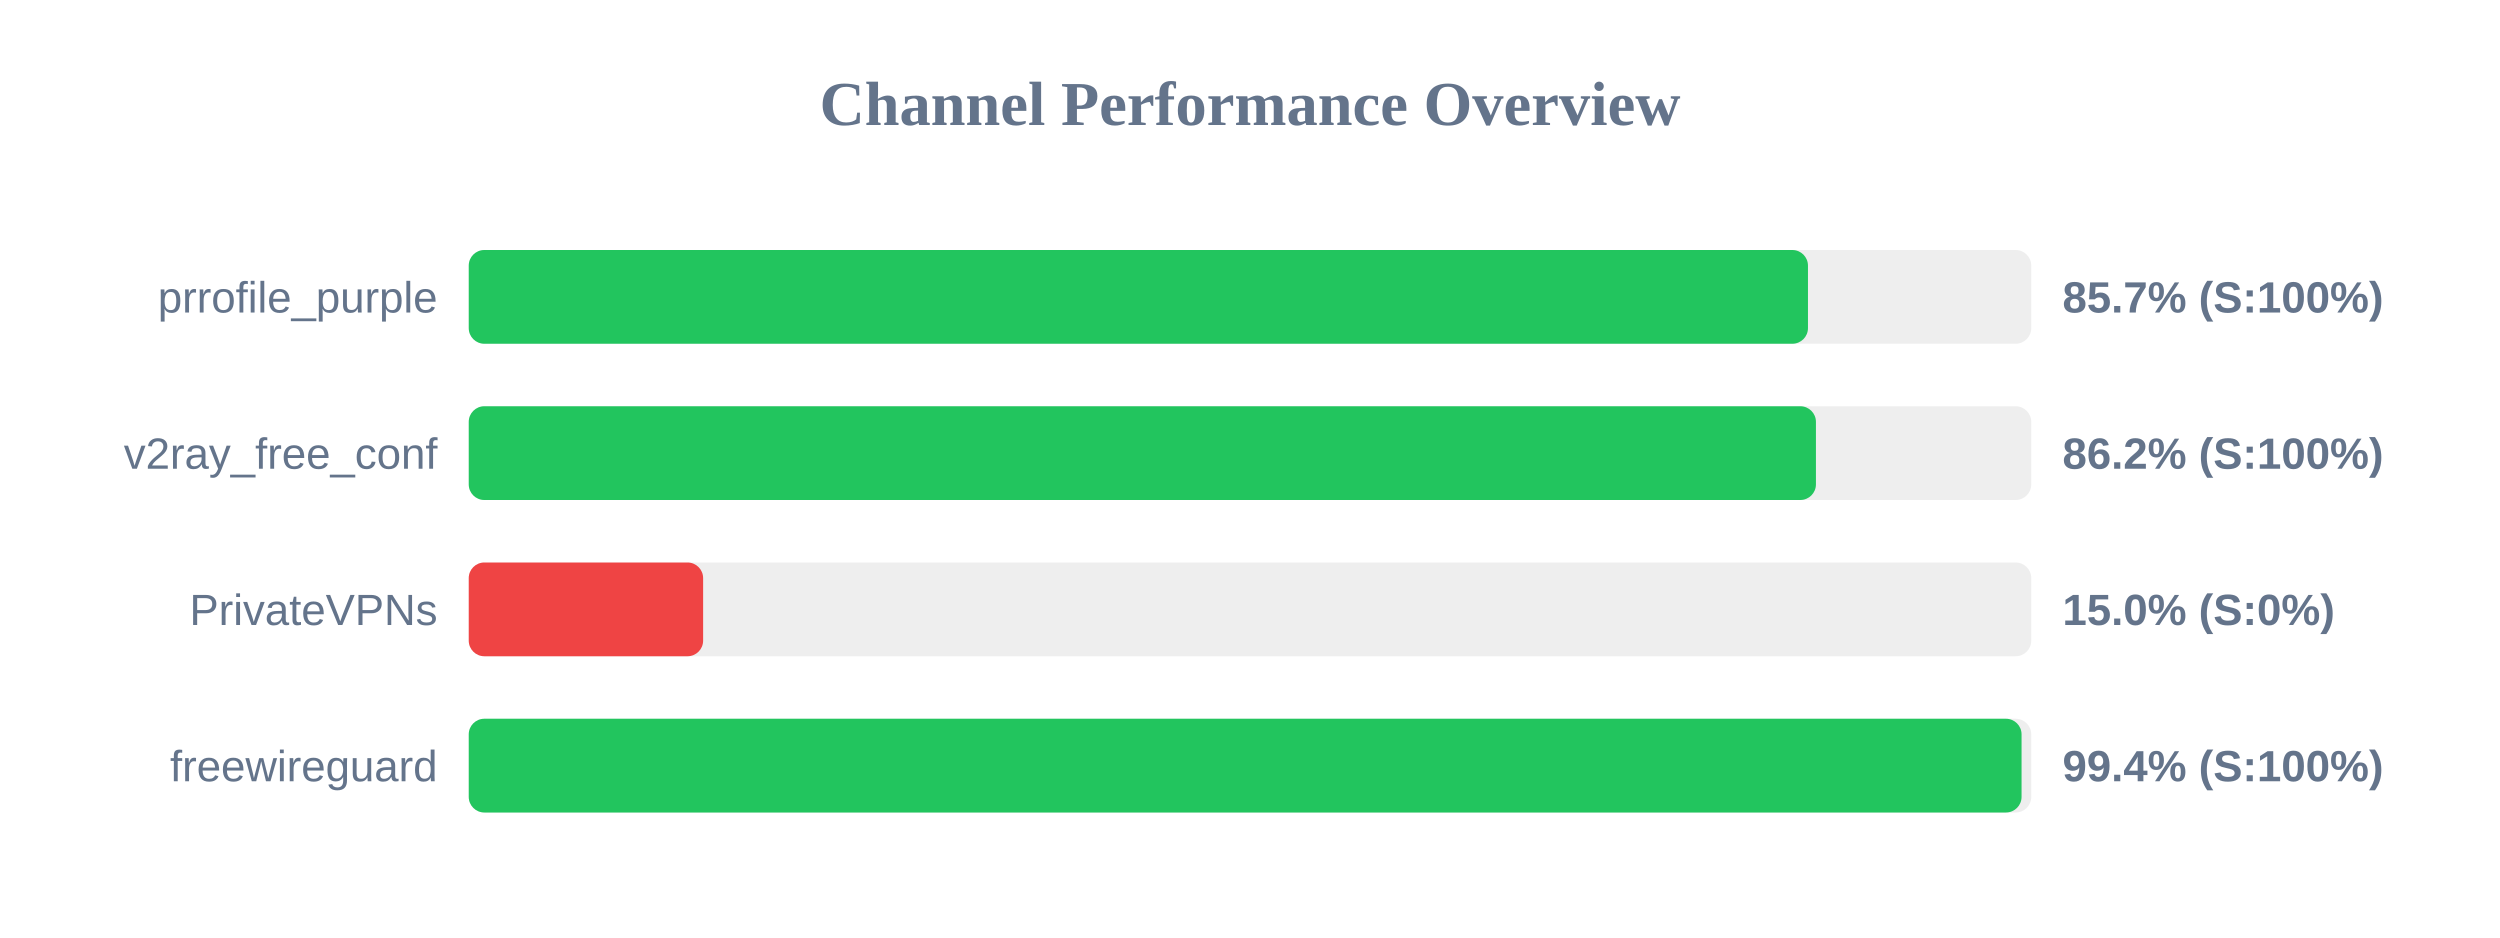
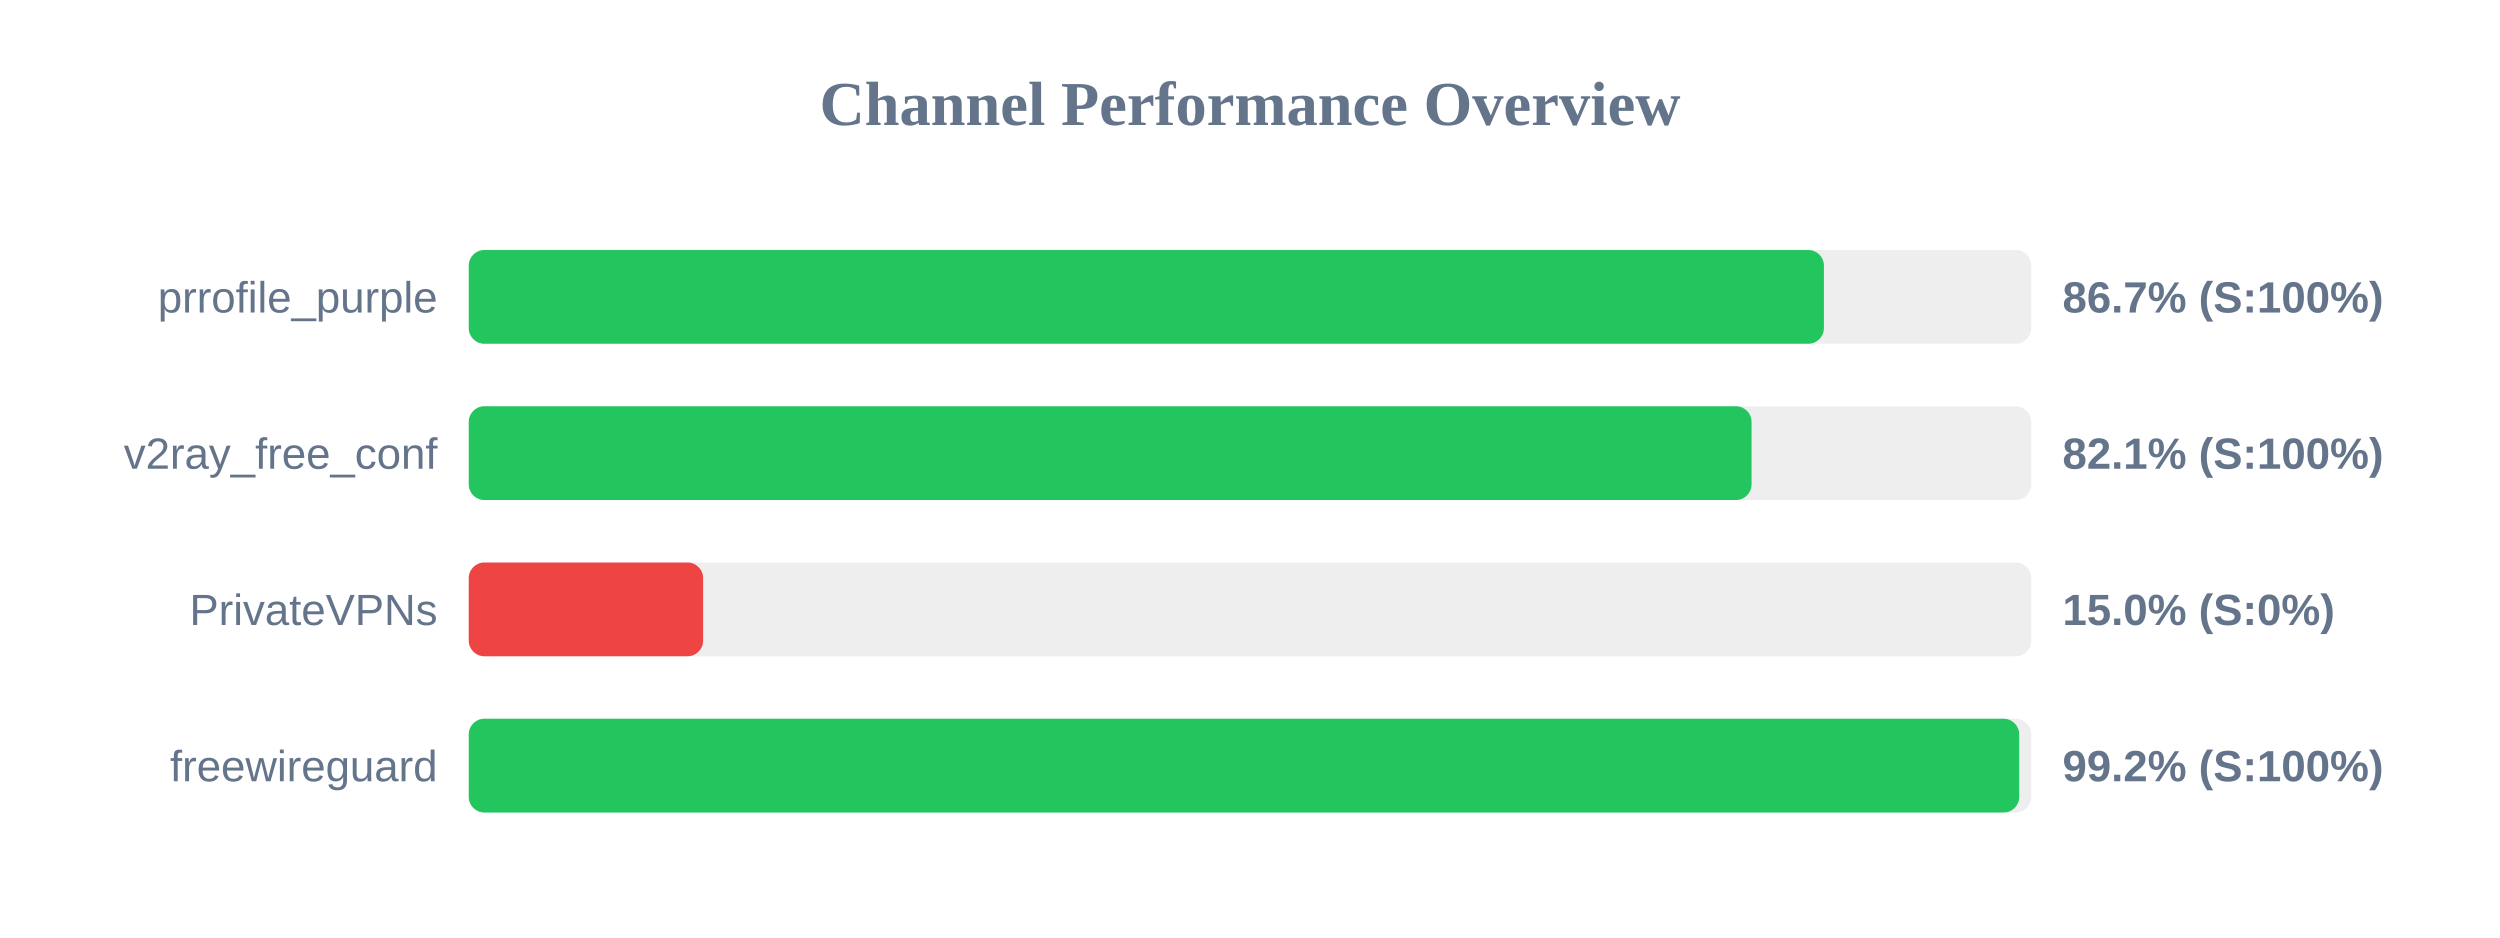
<svg xmlns="http://www.w3.org/2000/svg" width="800" height="300" version="1.1">
  <style>
        .row { font: 14px Arial; fill: #64748b; }
        .score { font: bold 14px Arial; fill: #64748b; }
    </style>
  <text x="400" y="40" text-anchor="middle" font-size="20px" font-weight="bold" fill="#64748b">Channel Performance Overview</text>
  <rect x="150" y="80" width="500" height="30" fill="#eee" rx="5" />
-   <rect x="150" y="80" width="428.55" height="30" fill="#22c55e" rx="5" />
+   <rect x="150" y="80" width="433.65" height="30" fill="#22c55e" rx="5" />
  <text x="140" y="100" text-anchor="end" class="row">prrofile_purple</text>
-   <text x="660" y="100" text-anchor="start" class="score">85.7% (S:100%)</text>
+   <text x="660" y="100" text-anchor="start" class="score">86.7% (S:100%)</text>
  <rect x="150" y="130" width="500" height="30" fill="#eee" rx="5" />
-   <rect x="150" y="130" width="431.1" height="30" fill="#22c55e" rx="5" />
+   <rect x="150" y="130" width="410.5" height="30" fill="#22c55e" rx="5" />
  <text x="140" y="150" text-anchor="end" class="row">v2ray_free_conf</text>
-   <text x="660" y="150" text-anchor="start" class="score">86.2% (S:100%)</text>
+   <text x="660" y="150" text-anchor="start" class="score">82.1% (S:100%)</text>
  <rect x="150" y="180" width="500" height="30" fill="#eee" rx="5" />
  <rect x="150" y="180" width="75.0" height="30" fill="#ef4444" rx="5" />
  <text x="140" y="200" text-anchor="end" class="row">PrivateVPNs</text>
  <text x="660" y="200" text-anchor="start" class="score">15.0% (S:0%)</text>
  <rect x="150" y="230" width="500" height="30" fill="#eee" rx="5" />
-   <rect x="150" y="230" width="496.9" height="30" fill="#22c55e" rx="5" />
+   <rect x="150" y="230" width="496.15" height="30" fill="#22c55e" rx="5" />
  <text x="140" y="250" text-anchor="end" class="row">freewireguard</text>
-   <text x="660" y="250" text-anchor="start" class="score">99.4% (S:100%)</text>
+   <text x="660" y="250" text-anchor="start" class="score">99.2% (S:100%)</text>
</svg>
